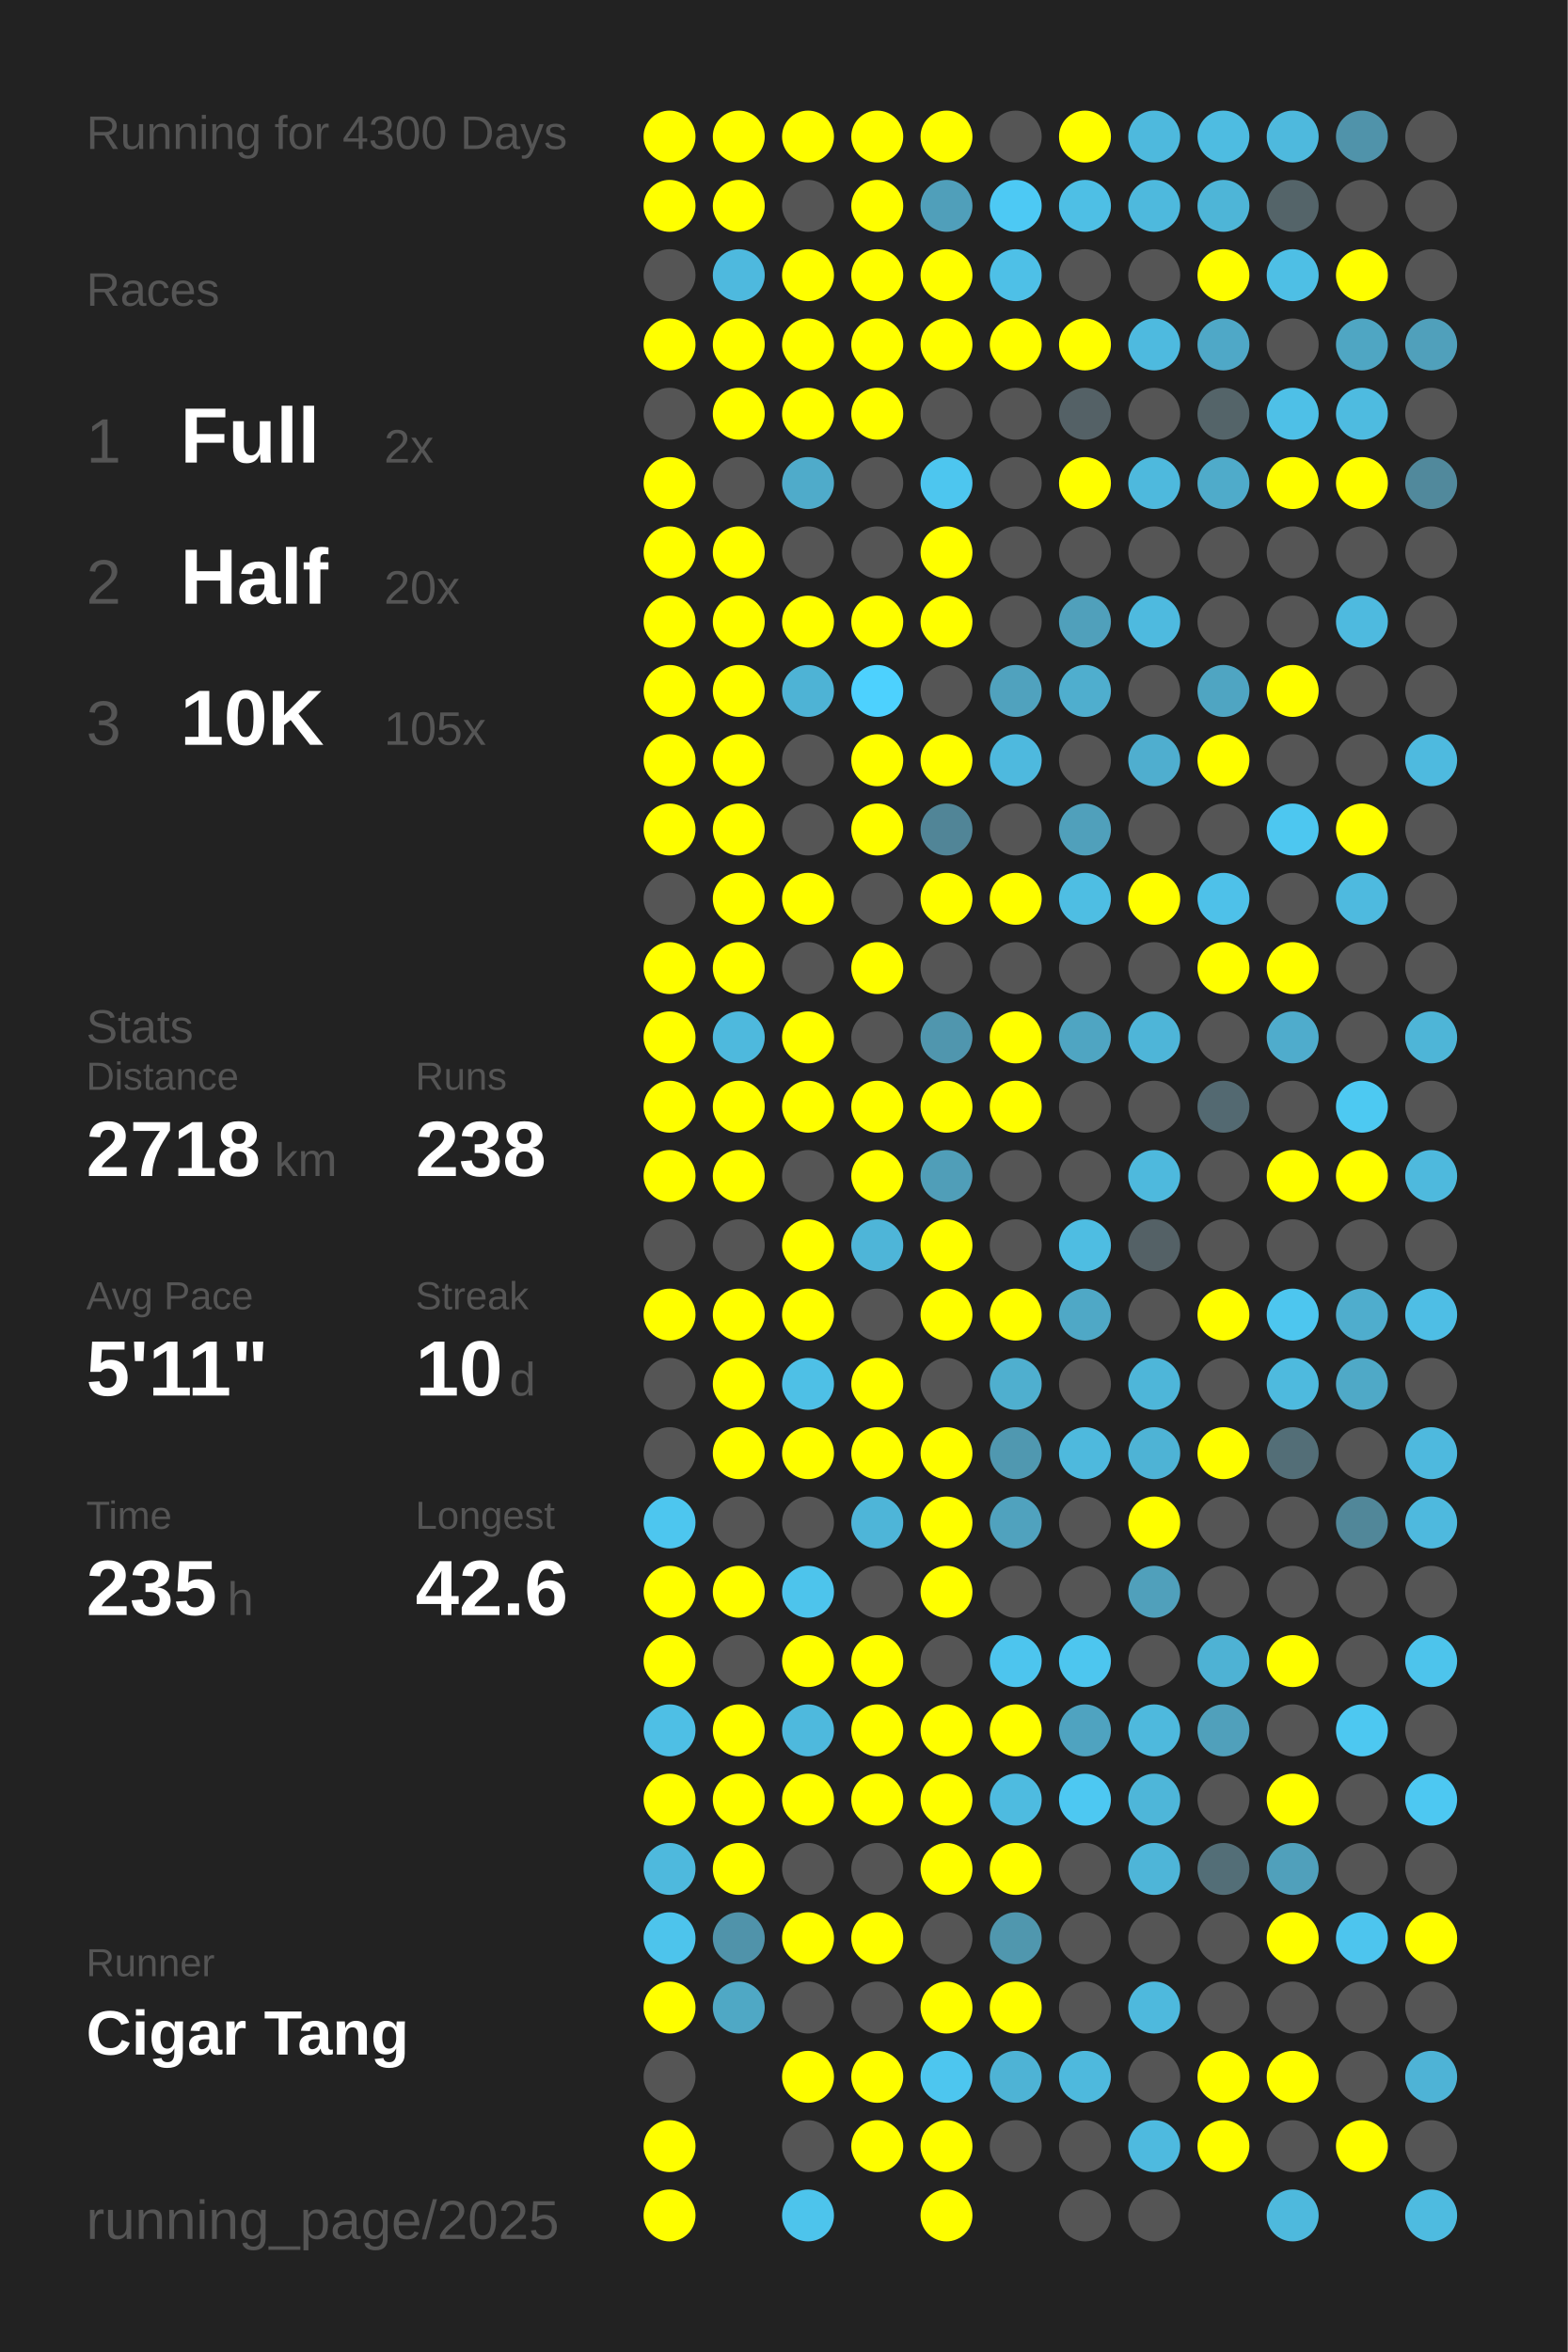
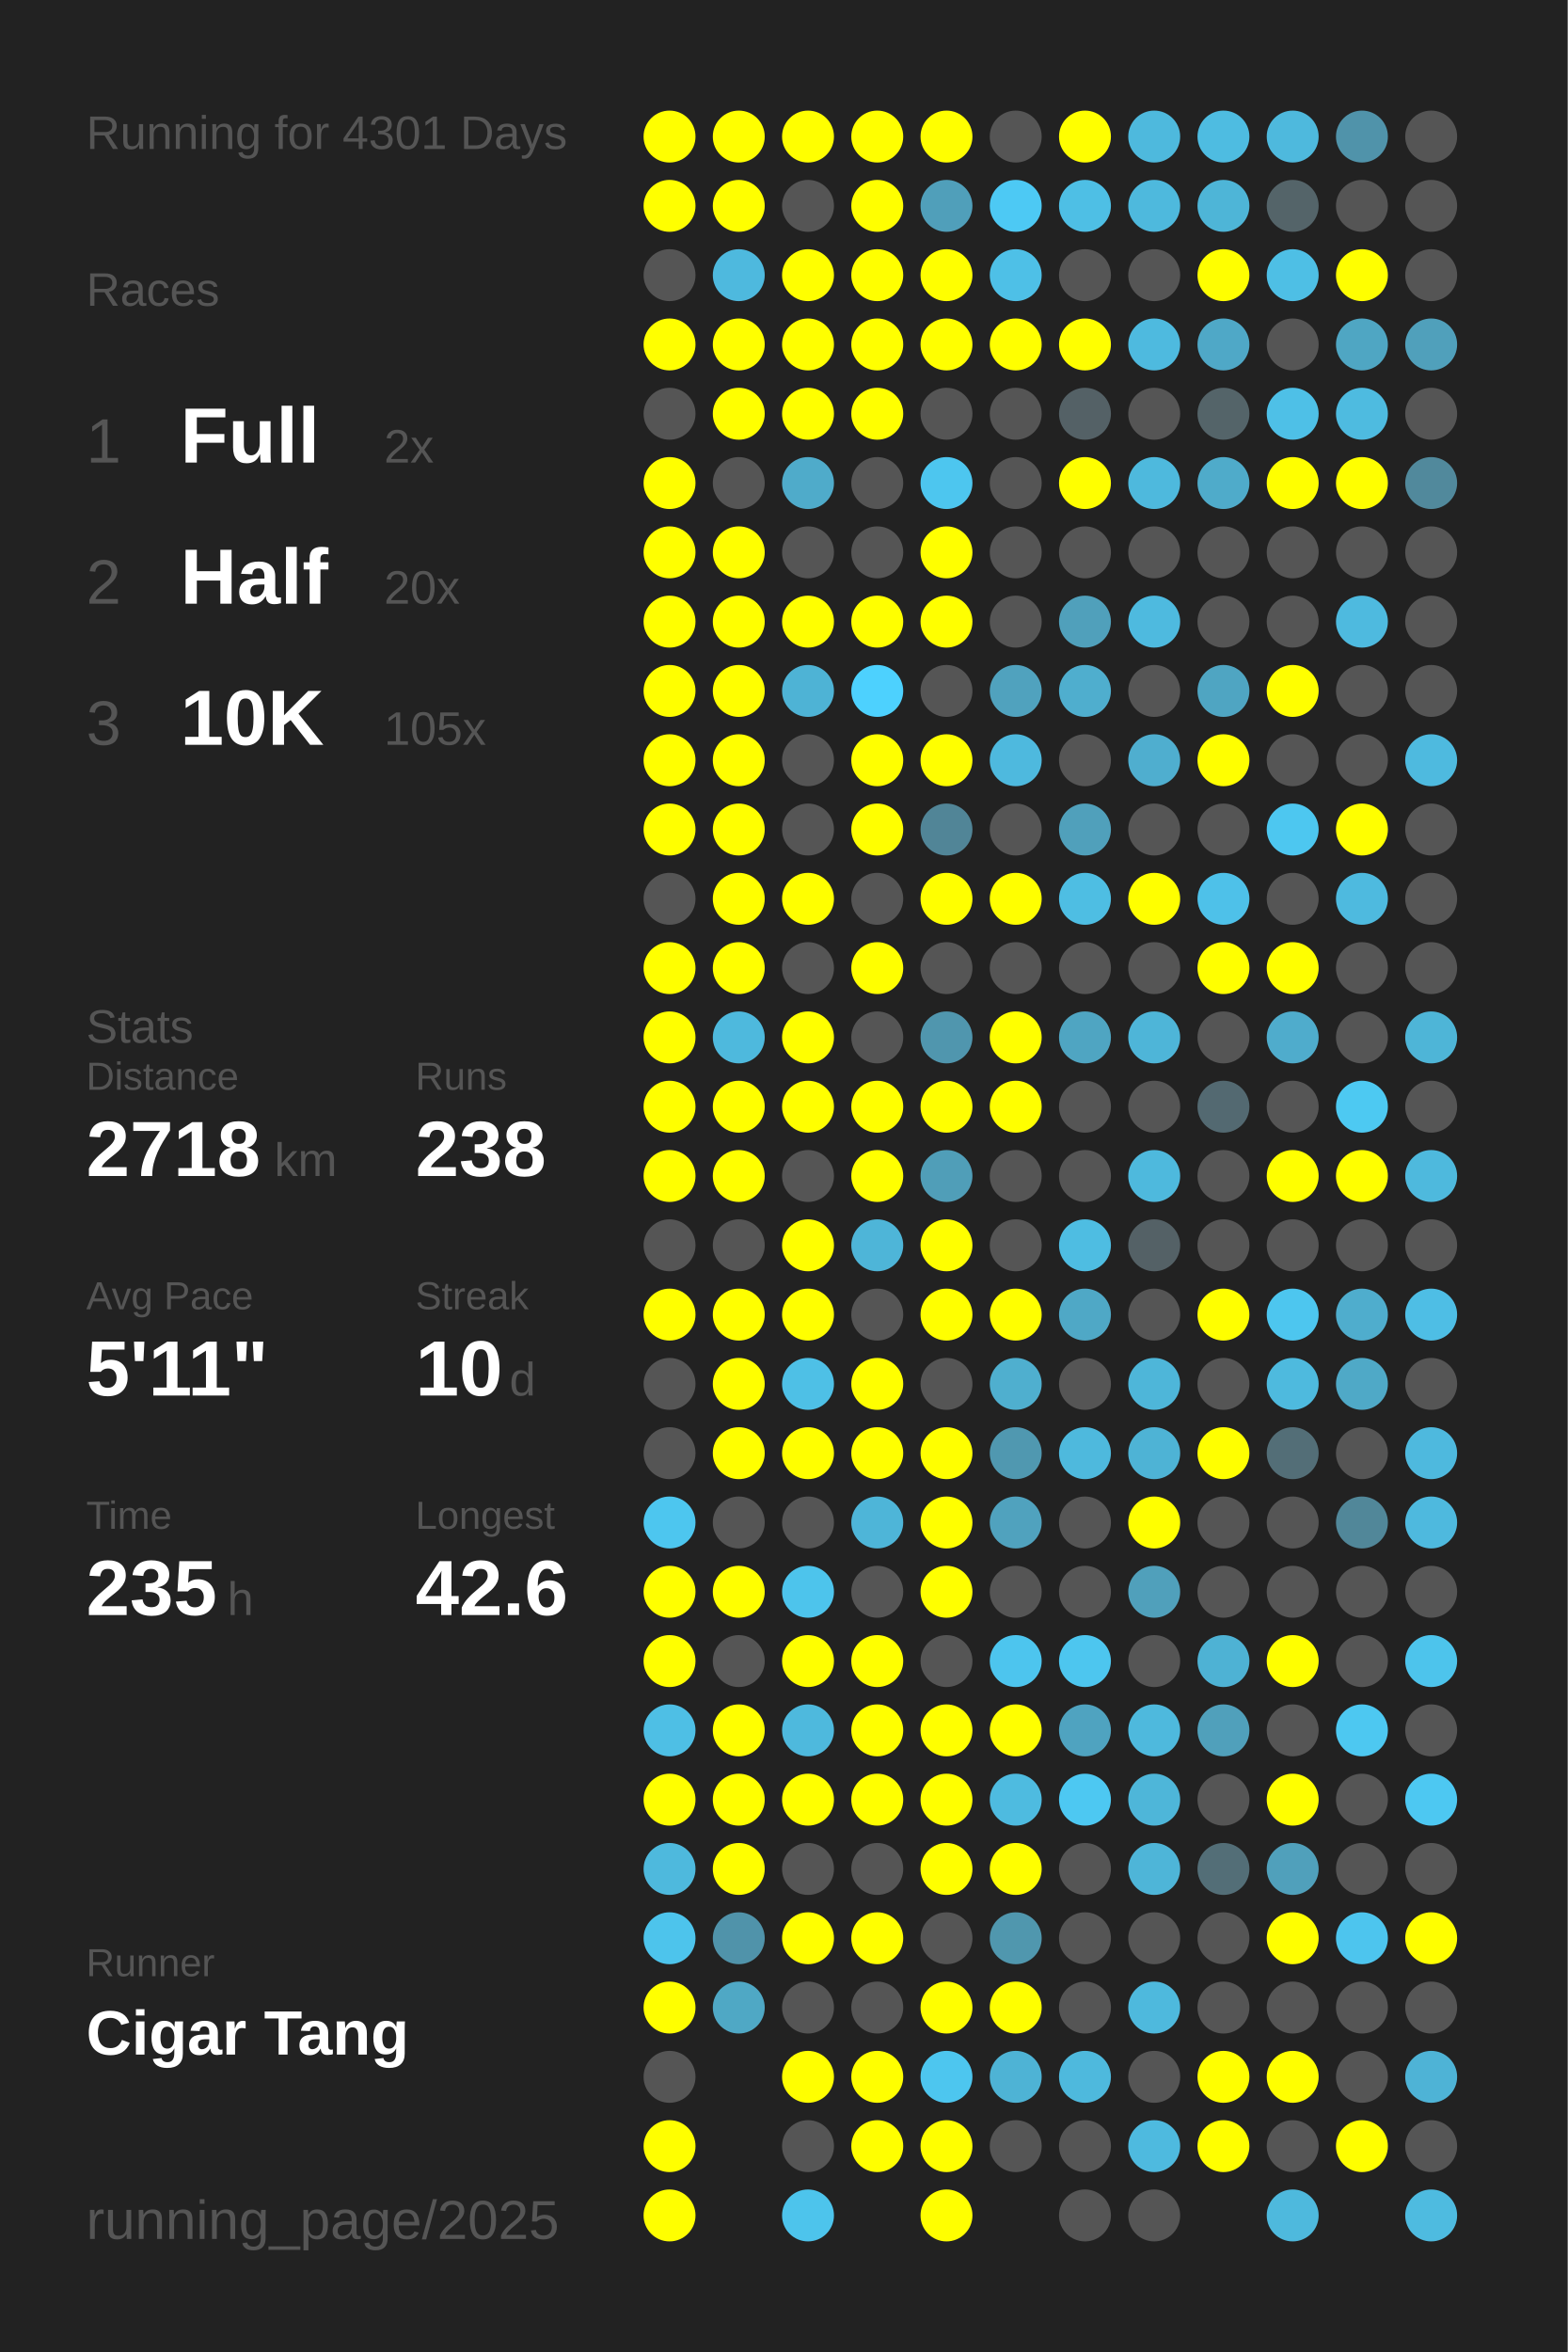
<svg xmlns="http://www.w3.org/2000/svg" baseProfile="full" height="300mm" version="1.1" viewBox="0,0,200,300" width="200mm">
  <defs />
  <rect fill="#222222" height="300" width="200" x="0" y="0" />
-   <text fill="#555555" style="font-size:6px; font-family:Arial;" x="11" y="19">Running for 4300 Days</text>
+   <text fill="#555555" style="font-size:6px; font-family:Arial;" x="11" y="19">Running for 4301 Days</text>
  <text fill="#555555" style="font-size:6px; font-family:Arial;" x="11" y="39">Races</text>
  <text fill="#555555" style="font-size:8px; font-family:Arial;" x="11" y="59">1</text>
  <text fill="#FFFFFF" style="font-size:10px; font-family:Arial; font-weight:bold;" x="23" y="59">Full</text>
  <text fill="#555555" style="font-size:6px; font-family:Arial;" x="49" y="59">2x</text>
  <text fill="#555555" style="font-size:8px; font-family:Arial;" x="11" y="77">2</text>
  <text fill="#FFFFFF" style="font-size:10px; font-family:Arial; font-weight:bold;" x="23" y="77">Half</text>
  <text fill="#555555" style="font-size:6px; font-family:Arial;" x="49" y="77">20x</text>
  <text fill="#555555" style="font-size:8px; font-family:Arial;" x="11" y="95">3</text>
  <text fill="#FFFFFF" style="font-size:10px; font-family:Arial; font-weight:bold;" x="23" y="95">10K</text>
  <text fill="#555555" style="font-size:6px; font-family:Arial;" x="49" y="95">105x</text>
  <text fill="#555555" style="font-size:6px; font-family:Arial;" x="11" y="133">Stats</text>
  <text fill="#555555" style="font-size:5px; font-family:Arial;" x="11" y="139">Distance</text>
  <text fill="#FFFFFF" style="font-size:10px; font-family:Arial; font-weight:bold;" x="11" y="150">2718</text>
  <text fill="#555555" style="font-size:6px; font-family:Arial;" x="35" y="150">km</text>
  <text fill="#555555" style="font-size:5px; font-family:Arial;" x="53" y="139">Runs</text>
  <text fill="#FFFFFF" style="font-size:10px; font-family:Arial; font-weight:bold;" x="53" y="150">238</text>
  <text fill="#555555" style="font-size:5px; font-family:Arial;" x="11" y="167">Avg Pace</text>
  <text fill="#FFFFFF" style="font-size:10px; font-family:Arial; font-weight:bold;" x="11" y="178">5'11"</text>
  <text fill="#555555" style="font-size:5px; font-family:Arial;" x="53" y="167">Streak</text>
  <text fill="#FFFFFF" style="font-size:10px; font-family:Arial; font-weight:bold;" x="53" y="178">10</text>
  <text fill="#555555" style="font-size:6px; font-family:Arial;" x="65" y="178">d</text>
  <text fill="#555555" style="font-size:5px; font-family:Arial;" x="11" y="195">Time</text>
  <text fill="#FFFFFF" style="font-size:10px; font-family:Arial; font-weight:bold;" x="11" y="206">235</text>
  <text fill="#555555" style="font-size:6px; font-family:Arial;" x="29" y="206">h</text>
  <text fill="#555555" style="font-size:5px; font-family:Arial;" x="53" y="195">Longest</text>
  <text fill="#FFFFFF" style="font-size:10px; font-family:Arial; font-weight:bold;" x="53" y="206">42.6</text>
  <text fill="#555555" style="font-size:5px; font-family:Arial;" x="11" y="252.065">Runner</text>
  <text fill="#FFFFFF" style="font-size:8px; font-family:Arial; font-weight:bold;" x="11" y="262.065">Cigar Tang</text>
  <text fill="#555555" style="font-size:7px; font-family:Arial;" x="11" y="285.581">running_page/2025</text>
  <circle cx="85.417" cy="17.419" fill="#FFFF00" r="3.312" />
  <circle cx="85.417" cy="26.258" fill="#FFFF00" r="3.312" />
  <circle cx="85.417" cy="35.097" fill="#555555" r="3.312" />
  <circle cx="85.417" cy="43.935" fill="#FFFF00" r="3.312" />
  <circle cx="85.417" cy="52.774" fill="#555555" r="3.312" />
  <circle cx="85.417" cy="61.613" fill="#FFFF00" r="3.312" />
  <circle cx="85.417" cy="70.452" fill="#FFFF00" r="3.312" />
  <circle cx="85.417" cy="79.29" fill="#FFFF00" r="3.312" />
  <circle cx="85.417" cy="88.129" fill="#FFFF00" r="3.312" />
  <circle cx="85.417" cy="96.968" fill="#FFFF00" r="3.312" />
  <circle cx="85.417" cy="105.806" fill="#FFFF00" r="3.312" />
  <circle cx="85.417" cy="114.645" fill="#555555" r="3.312" />
  <circle cx="85.417" cy="123.484" fill="#FFFF00" r="3.312" />
  <circle cx="85.417" cy="132.323" fill="#FFFF00" r="3.312" />
  <circle cx="85.417" cy="141.161" fill="#FFFF00" r="3.312" />
  <circle cx="85.417" cy="150" fill="#FFFF00" r="3.312" />
  <circle cx="85.417" cy="158.839" fill="#555555" r="3.312" />
  <circle cx="85.417" cy="167.677" fill="#FFFF00" r="3.312" />
  <circle cx="85.417" cy="176.516" fill="#555555" r="3.312" />
  <circle cx="85.417" cy="185.355" fill="#555555" r="3.312" />
  <circle cx="85.417" cy="194.194" fill="#4dc6ef" r="3.312" />
  <circle cx="85.417" cy="203.032" fill="#FFFF00" r="3.312" />
  <circle cx="85.417" cy="211.871" fill="#FFFF00" r="3.312" />
  <circle cx="85.417" cy="220.71" fill="#4ebfe5" r="3.312" />
  <circle cx="85.417" cy="229.548" fill="#FFFF00" r="3.312" />
  <circle cx="85.417" cy="238.387" fill="#4eb9dd" r="3.312" />
  <circle cx="85.417" cy="247.226" fill="#4dc4ec" r="3.312" />
  <circle cx="85.417" cy="256.065" fill="#FFFF00" r="3.312" />
  <circle cx="85.417" cy="264.903" fill="#555555" r="3.312" />
  <circle cx="85.417" cy="273.742" fill="#FFFF00" r="3.312" />
  <circle cx="85.417" cy="282.581" fill="#FFFF00" r="3.312" />
  <circle cx="94.25" cy="17.419" fill="#FFFF00" r="3.312" />
  <circle cx="94.25" cy="26.258" fill="#FFFF00" r="3.312" />
  <circle cx="94.25" cy="35.097" fill="#4eb9de" r="3.312" />
  <circle cx="94.25" cy="43.935" fill="#FFFF00" r="3.312" />
  <circle cx="94.25" cy="52.774" fill="#FFFF00" r="3.312" />
  <circle cx="94.25" cy="61.613" fill="#555555" r="3.312" />
  <circle cx="94.25" cy="70.452" fill="#FFFF00" r="3.312" />
  <circle cx="94.25" cy="79.29" fill="#FFFF00" r="3.312" />
  <circle cx="94.25" cy="88.129" fill="#FFFF00" r="3.312" />
  <circle cx="94.25" cy="96.968" fill="#FFFF00" r="3.312" />
  <circle cx="94.25" cy="105.806" fill="#FFFF00" r="3.312" />
  <circle cx="94.25" cy="114.645" fill="#FFFF00" r="3.312" />
  <circle cx="94.25" cy="123.484" fill="#FFFF00" r="3.312" />
  <circle cx="94.25" cy="132.323" fill="#4eb9dd" r="3.312" />
  <circle cx="94.25" cy="141.161" fill="#FFFF00" r="3.312" />
  <circle cx="94.25" cy="150" fill="#FFFF00" r="3.312" />
  <circle cx="94.25" cy="158.839" fill="#555555" r="3.312" />
  <circle cx="94.25" cy="167.677" fill="#FFFF00" r="3.312" />
  <circle cx="94.25" cy="176.516" fill="#FFFF00" r="3.312" />
  <circle cx="94.25" cy="185.355" fill="#FFFF00" r="3.312" />
  <circle cx="94.25" cy="194.194" fill="#555555" r="3.312" />
  <circle cx="94.25" cy="203.032" fill="#FFFF00" r="3.312" />
  <circle cx="94.25" cy="211.871" fill="#555555" r="3.312" />
  <circle cx="94.25" cy="220.71" fill="#FFFF00" r="3.312" />
  <circle cx="94.25" cy="229.548" fill="#FFFF00" r="3.312" />
  <circle cx="94.25" cy="238.387" fill="#FFFF00" r="3.312" />
  <circle cx="94.25" cy="247.226" fill="#5093aa" r="3.312" />
  <circle cx="94.25" cy="256.065" fill="#4fa8c5" r="3.312" />
  <circle cx="103.083" cy="17.419" fill="#FFFF00" r="3.312" />
  <circle cx="103.083" cy="26.258" fill="#555555" r="3.312" />
  <circle cx="103.083" cy="35.097" fill="#FFFF00" r="3.312" />
  <circle cx="103.083" cy="43.935" fill="#FFFF00" r="3.312" />
  <circle cx="103.083" cy="52.774" fill="#FFFF00" r="3.312" />
  <circle cx="103.083" cy="61.613" fill="#4fabca" r="3.312" />
  <circle cx="103.083" cy="70.452" fill="#555555" r="3.312" />
  <circle cx="103.083" cy="79.29" fill="#FFFF00" r="3.312" />
  <circle cx="103.083" cy="88.129" fill="#4eb3d5" r="3.312" />
  <circle cx="103.083" cy="96.968" fill="#555555" r="3.312" />
  <circle cx="103.083" cy="105.806" fill="#555555" r="3.312" />
  <circle cx="103.083" cy="114.645" fill="#FFFF00" r="3.312" />
  <circle cx="103.083" cy="123.484" fill="#555555" r="3.312" />
  <circle cx="103.083" cy="132.323" fill="#FFFF00" r="3.312" />
  <circle cx="103.083" cy="141.161" fill="#FFFF00" r="3.312" />
  <circle cx="103.083" cy="150" fill="#555555" r="3.312" />
  <circle cx="103.083" cy="158.839" fill="#FFFF00" r="3.312" />
  <circle cx="103.083" cy="167.677" fill="#FFFF00" r="3.312" />
  <circle cx="103.083" cy="176.516" fill="#4ec0e6" r="3.312" />
  <circle cx="103.083" cy="185.355" fill="#FFFF00" r="3.312" />
  <circle cx="103.083" cy="194.194" fill="#555555" r="3.312" />
  <circle cx="103.083" cy="203.032" fill="#4dc4ec" r="3.312" />
  <circle cx="103.083" cy="211.871" fill="#FFFF00" r="3.312" />
  <circle cx="103.083" cy="220.71" fill="#4eb9dd" r="3.312" />
  <circle cx="103.083" cy="229.548" fill="#FFFF00" r="3.312" />
  <circle cx="103.083" cy="238.387" fill="#555555" r="3.312" />
  <circle cx="103.083" cy="247.226" fill="#FFFF00" r="3.312" />
  <circle cx="103.083" cy="256.065" fill="#555555" r="3.312" />
  <circle cx="103.083" cy="264.903" fill="#FFFF00" r="3.312" />
  <circle cx="103.083" cy="273.742" fill="#555555" r="3.312" />
  <circle cx="103.083" cy="282.581" fill="#4dc4ec" r="3.312" />
  <circle cx="111.917" cy="17.419" fill="#FFFF00" r="3.312" />
  <circle cx="111.917" cy="26.258" fill="#FFFF00" r="3.312" />
  <circle cx="111.917" cy="35.097" fill="#FFFF00" r="3.312" />
  <circle cx="111.917" cy="43.935" fill="#FFFF00" r="3.312" />
  <circle cx="111.917" cy="52.774" fill="#FFFF00" r="3.312" />
  <circle cx="111.917" cy="61.613" fill="#555555" r="3.312" />
  <circle cx="111.917" cy="70.452" fill="#555555" r="3.312" />
  <circle cx="111.917" cy="79.29" fill="#FFFF00" r="3.312" />
  <circle cx="111.917" cy="88.129" fill="#4dd1fe" r="3.312" />
  <circle cx="111.917" cy="96.968" fill="#FFFF00" r="3.312" />
  <circle cx="111.917" cy="105.806" fill="#FFFF00" r="3.312" />
  <circle cx="111.917" cy="114.645" fill="#555555" r="3.312" />
  <circle cx="111.917" cy="123.484" fill="#FFFF00" r="3.312" />
  <circle cx="111.917" cy="132.323" fill="#555555" r="3.312" />
  <circle cx="111.917" cy="141.161" fill="#FFFF00" r="3.312" />
  <circle cx="111.917" cy="150" fill="#FFFF00" r="3.312" />
  <circle cx="111.917" cy="158.839" fill="#4eb5d8" r="3.312" />
  <circle cx="111.917" cy="167.677" fill="#555555" r="3.312" />
  <circle cx="111.917" cy="176.516" fill="#FFFF00" r="3.312" />
  <circle cx="111.917" cy="185.355" fill="#FFFF00" r="3.312" />
  <circle cx="111.917" cy="194.194" fill="#4eb5d8" r="3.312" />
  <circle cx="111.917" cy="203.032" fill="#555555" r="3.312" />
  <circle cx="111.917" cy="211.871" fill="#FFFF00" r="3.312" />
  <circle cx="111.917" cy="220.71" fill="#FFFF00" r="3.312" />
  <circle cx="111.917" cy="229.548" fill="#FFFF00" r="3.312" />
  <circle cx="111.917" cy="238.387" fill="#555555" r="3.312" />
  <circle cx="111.917" cy="247.226" fill="#FFFF00" r="3.312" />
  <circle cx="111.917" cy="256.065" fill="#555555" r="3.312" />
  <circle cx="111.917" cy="264.903" fill="#FFFF00" r="3.312" />
  <circle cx="111.917" cy="273.742" fill="#FFFF00" r="3.312" />
  <circle cx="120.75" cy="17.419" fill="#FFFF00" r="3.312" />
  <circle cx="120.75" cy="26.258" fill="#509fba" r="3.312" />
  <circle cx="120.75" cy="35.097" fill="#FFFF00" r="3.312" />
  <circle cx="120.75" cy="43.935" fill="#FFFF00" r="3.312" />
  <circle cx="120.75" cy="52.774" fill="#555555" r="3.312" />
  <circle cx="120.75" cy="61.613" fill="#4dc6ef" r="3.312" />
  <circle cx="120.75" cy="70.452" fill="#FFFF00" r="3.312" />
  <circle cx="120.75" cy="79.29" fill="#FFFF00" r="3.312" />
  <circle cx="120.75" cy="88.129" fill="#555555" r="3.312" />
  <circle cx="120.75" cy="96.968" fill="#FFFF00" r="3.312" />
  <circle cx="120.75" cy="105.806" fill="#518597" r="3.312" />
  <circle cx="120.75" cy="114.645" fill="#FFFF00" r="3.312" />
  <circle cx="120.75" cy="123.484" fill="#555555" r="3.312" />
  <circle cx="120.75" cy="132.323" fill="#5096ae" r="3.312" />
  <circle cx="120.75" cy="141.161" fill="#FFFF00" r="3.312" />
  <circle cx="120.75" cy="150" fill="#509eb8" r="3.312" />
  <circle cx="120.75" cy="158.839" fill="#FFFF00" r="3.312" />
  <circle cx="120.75" cy="167.677" fill="#FFFF00" r="3.312" />
  <circle cx="120.75" cy="176.516" fill="#555555" r="3.312" />
  <circle cx="120.75" cy="185.355" fill="#FFFF00" r="3.312" />
  <circle cx="120.75" cy="194.194" fill="#FFFF00" r="3.312" />
  <circle cx="120.75" cy="203.032" fill="#FFFF00" r="3.312" />
  <circle cx="120.75" cy="211.871" fill="#555555" r="3.312" />
  <circle cx="120.75" cy="220.71" fill="#FFFF00" r="3.312" />
  <circle cx="120.75" cy="229.548" fill="#FFFF00" r="3.312" />
  <circle cx="120.75" cy="238.387" fill="#FFFF00" r="3.312" />
  <circle cx="120.75" cy="247.226" fill="#555555" r="3.312" />
  <circle cx="120.75" cy="256.065" fill="#FFFF00" r="3.312" />
  <circle cx="120.75" cy="264.903" fill="#4dc6ef" r="3.312" />
  <circle cx="120.75" cy="273.742" fill="#FFFF00" r="3.312" />
  <circle cx="120.75" cy="282.581" fill="#FFFF00" r="3.312" />
  <circle cx="129.583" cy="17.419" fill="#555555" r="3.312" />
  <circle cx="129.583" cy="26.258" fill="#4dc9f4" r="3.312" />
  <circle cx="129.583" cy="35.097" fill="#4ec0e7" r="3.312" />
  <circle cx="129.583" cy="43.935" fill="#FFFF00" r="3.312" />
  <circle cx="129.583" cy="52.774" fill="#555555" r="3.312" />
  <circle cx="129.583" cy="61.613" fill="#555555" r="3.312" />
  <circle cx="129.583" cy="70.452" fill="#555555" r="3.312" />
  <circle cx="129.583" cy="79.29" fill="#555555" r="3.312" />
  <circle cx="129.583" cy="88.129" fill="#50a2be" r="3.312" />
  <circle cx="129.583" cy="96.968" fill="#4eb9de" r="3.312" />
  <circle cx="129.583" cy="105.806" fill="#555555" r="3.312" />
  <circle cx="129.583" cy="114.645" fill="#FFFF00" r="3.312" />
  <circle cx="129.583" cy="123.484" fill="#555555" r="3.312" />
  <circle cx="129.583" cy="132.323" fill="#FFFF00" r="3.312" />
  <circle cx="129.583" cy="141.161" fill="#FFFF00" r="3.312" />
  <circle cx="129.583" cy="150" fill="#555555" r="3.312" />
  <circle cx="129.583" cy="158.839" fill="#555555" r="3.312" />
  <circle cx="129.583" cy="167.677" fill="#FFFF00" r="3.312" />
  <circle cx="129.583" cy="176.516" fill="#4fafcf" r="3.312" />
  <circle cx="129.583" cy="185.355" fill="#5098b0" r="3.312" />
  <circle cx="129.583" cy="194.194" fill="#50a2be" r="3.312" />
  <circle cx="129.583" cy="203.032" fill="#555555" r="3.312" />
  <circle cx="129.583" cy="211.871" fill="#4dc5ee" r="3.312" />
  <circle cx="129.583" cy="220.71" fill="#FFFF00" r="3.312" />
  <circle cx="129.583" cy="229.548" fill="#4ebbe0" r="3.312" />
  <circle cx="129.583" cy="238.387" fill="#FFFF00" r="3.312" />
  <circle cx="129.583" cy="247.226" fill="#5097ae" r="3.312" />
  <circle cx="129.583" cy="256.065" fill="#FFFF00" r="3.312" />
  <circle cx="129.583" cy="264.903" fill="#4eb3d5" r="3.312" />
  <circle cx="129.583" cy="273.742" fill="#555555" r="3.312" />
  <circle cx="138.417" cy="17.419" fill="#FFFF00" r="3.312" />
  <circle cx="138.417" cy="26.258" fill="#4ebfe5" r="3.312" />
  <circle cx="138.417" cy="35.097" fill="#555555" r="3.312" />
  <circle cx="138.417" cy="43.935" fill="#FFFF00" r="3.312" />
  <circle cx="138.417" cy="52.774" fill="#546166" r="3.312" />
  <circle cx="138.417" cy="61.613" fill="#FFFF00" r="3.312" />
  <circle cx="138.417" cy="70.452" fill="#555555" r="3.312" />
  <circle cx="138.417" cy="79.29" fill="#50a0bb" r="3.312" />
  <circle cx="138.417" cy="88.129" fill="#4faece" r="3.312" />
  <circle cx="138.417" cy="96.968" fill="#555555" r="3.312" />
  <circle cx="138.417" cy="105.806" fill="#50a0bb" r="3.312" />
  <circle cx="138.417" cy="114.645" fill="#4ebee3" r="3.312" />
  <circle cx="138.417" cy="123.484" fill="#555555" r="3.312" />
  <circle cx="138.417" cy="132.323" fill="#4fa5c2" r="3.312" />
  <circle cx="138.417" cy="141.161" fill="#555555" r="3.312" />
  <circle cx="138.417" cy="150" fill="#555555" r="3.312" />
  <circle cx="138.417" cy="158.839" fill="#4ebde2" r="3.312" />
  <circle cx="138.417" cy="167.677" fill="#4fa8c6" r="3.312" />
  <circle cx="138.417" cy="176.516" fill="#555555" r="3.312" />
  <circle cx="138.417" cy="185.355" fill="#4eb9dd" r="3.312" />
  <circle cx="138.417" cy="194.194" fill="#555555" r="3.312" />
  <circle cx="138.417" cy="203.032" fill="#555555" r="3.312" />
  <circle cx="138.417" cy="211.871" fill="#4dc6ef" r="3.312" />
  <circle cx="138.417" cy="220.71" fill="#4fa3c0" r="3.312" />
  <circle cx="138.417" cy="229.548" fill="#4dc8f2" r="3.312" />
  <circle cx="138.417" cy="238.387" fill="#555555" r="3.312" />
  <circle cx="138.417" cy="247.226" fill="#555555" r="3.312" />
  <circle cx="138.417" cy="256.065" fill="#555555" r="3.312" />
  <circle cx="138.417" cy="264.903" fill="#4eb9dd" r="3.312" />
  <circle cx="138.417" cy="273.742" fill="#555555" r="3.312" />
  <circle cx="138.417" cy="282.581" fill="#555555" r="3.312" />
  <circle cx="147.25" cy="17.419" fill="#4eb9dd" r="3.312" />
  <circle cx="147.25" cy="26.258" fill="#4eb9dd" r="3.312" />
  <circle cx="147.25" cy="35.097" fill="#555555" r="3.312" />
  <circle cx="147.25" cy="43.935" fill="#4ebadf" r="3.312" />
  <circle cx="147.25" cy="52.774" fill="#555555" r="3.312" />
  <circle cx="147.25" cy="61.613" fill="#4eb9dd" r="3.312" />
  <circle cx="147.25" cy="70.452" fill="#555555" r="3.312" />
  <circle cx="147.25" cy="79.29" fill="#4ebadf" r="3.312" />
  <circle cx="147.25" cy="88.129" fill="#555555" r="3.312" />
  <circle cx="147.25" cy="96.968" fill="#4faecf" r="3.312" />
  <circle cx="147.25" cy="105.806" fill="#555555" r="3.312" />
  <circle cx="147.25" cy="114.645" fill="#FFFF00" r="3.312" />
  <circle cx="147.25" cy="123.484" fill="#555555" r="3.312" />
  <circle cx="147.25" cy="132.323" fill="#4eb5d8" r="3.312" />
  <circle cx="147.25" cy="141.161" fill="#555555" r="3.312" />
  <circle cx="147.25" cy="150" fill="#4eb9dd" r="3.312" />
  <circle cx="147.25" cy="158.839" fill="#546166" r="3.312" />
  <circle cx="147.25" cy="167.677" fill="#555555" r="3.312" />
  <circle cx="147.25" cy="176.516" fill="#4eb6d9" r="3.312" />
  <circle cx="147.25" cy="185.355" fill="#4eb3d5" r="3.312" />
  <circle cx="147.25" cy="194.194" fill="#FFFF00" r="3.312" />
  <circle cx="147.25" cy="203.032" fill="#50a0bb" r="3.312" />
  <circle cx="147.25" cy="211.871" fill="#555555" r="3.312" />
  <circle cx="147.25" cy="220.71" fill="#4eb9dd" r="3.312" />
  <circle cx="147.25" cy="229.548" fill="#4eb6d9" r="3.312" />
  <circle cx="147.25" cy="238.387" fill="#4eb5d8" r="3.312" />
  <circle cx="147.25" cy="247.226" fill="#555555" r="3.312" />
  <circle cx="147.25" cy="256.065" fill="#4eb9dd" r="3.312" />
  <circle cx="147.25" cy="264.903" fill="#555555" r="3.312" />
  <circle cx="147.25" cy="273.742" fill="#4ebadf" r="3.312" />
  <circle cx="147.25" cy="282.581" fill="#555555" r="3.312" />
  <circle cx="156.083" cy="17.419" fill="#4ebce1" r="3.312" />
  <circle cx="156.083" cy="26.258" fill="#4eb5d7" r="3.312" />
  <circle cx="156.083" cy="35.097" fill="#FFFF00" r="3.312" />
  <circle cx="156.083" cy="43.935" fill="#4fa8c7" r="3.312" />
  <circle cx="156.083" cy="52.774" fill="#546469" r="3.312" />
  <circle cx="156.083" cy="61.613" fill="#4fabca" r="3.312" />
  <circle cx="156.083" cy="70.452" fill="#555555" r="3.312" />
  <circle cx="156.083" cy="79.29" fill="#555555" r="3.312" />
  <circle cx="156.083" cy="88.129" fill="#4fa5c2" r="3.312" />
  <circle cx="156.083" cy="96.968" fill="#FFFF00" r="3.312" />
  <circle cx="156.083" cy="105.806" fill="#555555" r="3.312" />
  <circle cx="156.083" cy="114.645" fill="#4ec1e9" r="3.312" />
  <circle cx="156.083" cy="123.484" fill="#FFFF00" r="3.312" />
  <circle cx="156.083" cy="132.323" fill="#555555" r="3.312" />
  <circle cx="156.083" cy="141.161" fill="#536971" r="3.312" />
  <circle cx="156.083" cy="150" fill="#555555" r="3.312" />
  <circle cx="156.083" cy="158.839" fill="#555555" r="3.312" />
  <circle cx="156.083" cy="167.677" fill="#FFFF00" r="3.312" />
  <circle cx="156.083" cy="176.516" fill="#555555" r="3.312" />
  <circle cx="156.083" cy="185.355" fill="#FFFF00" r="3.312" />
  <circle cx="156.083" cy="194.194" fill="#555555" r="3.312" />
  <circle cx="156.083" cy="203.032" fill="#555555" r="3.312" />
  <circle cx="156.083" cy="211.871" fill="#4eb2d4" r="3.312" />
  <circle cx="156.083" cy="220.71" fill="#50a0bb" r="3.312" />
  <circle cx="156.083" cy="229.548" fill="#555555" r="3.312" />
  <circle cx="156.083" cy="238.387" fill="#536e77" r="3.312" />
  <circle cx="156.083" cy="247.226" fill="#555555" r="3.312" />
  <circle cx="156.083" cy="256.065" fill="#555555" r="3.312" />
  <circle cx="156.083" cy="264.903" fill="#FFFF00" r="3.312" />
  <circle cx="156.083" cy="273.742" fill="#FFFF00" r="3.312" />
  <circle cx="164.917" cy="17.419" fill="#4eb9dd" r="3.312" />
  <circle cx="164.917" cy="26.258" fill="#546469" r="3.312" />
  <circle cx="164.917" cy="35.097" fill="#4ebfe5" r="3.312" />
  <circle cx="164.917" cy="43.935" fill="#555555" r="3.312" />
  <circle cx="164.917" cy="52.774" fill="#4ec0e7" r="3.312" />
  <circle cx="164.917" cy="61.613" fill="#FFFF00" r="3.312" />
  <circle cx="164.917" cy="70.452" fill="#555555" r="3.312" />
  <circle cx="164.917" cy="79.29" fill="#555555" r="3.312" />
  <circle cx="164.917" cy="88.129" fill="#FFFF00" r="3.312" />
  <circle cx="164.917" cy="96.968" fill="#555555" r="3.312" />
  <circle cx="164.917" cy="105.806" fill="#4dc7f0" r="3.312" />
  <circle cx="164.917" cy="114.645" fill="#555555" r="3.312" />
  <circle cx="164.917" cy="123.484" fill="#FFFF00" r="3.312" />
  <circle cx="164.917" cy="132.323" fill="#4faccc" r="3.312" />
  <circle cx="164.917" cy="141.161" fill="#555555" r="3.312" />
  <circle cx="164.917" cy="150" fill="#FFFF00" r="3.312" />
  <circle cx="164.917" cy="158.839" fill="#555555" r="3.312" />
  <circle cx="164.917" cy="167.677" fill="#4dc6ef" r="3.312" />
  <circle cx="164.917" cy="176.516" fill="#4ebade" r="3.312" />
  <circle cx="164.917" cy="185.355" fill="#536e77" r="3.312" />
  <circle cx="164.917" cy="194.194" fill="#555555" r="3.312" />
  <circle cx="164.917" cy="203.032" fill="#555555" r="3.312" />
  <circle cx="164.917" cy="211.871" fill="#FFFF00" r="3.312" />
  <circle cx="164.917" cy="220.71" fill="#555555" r="3.312" />
  <circle cx="164.917" cy="229.548" fill="#FFFF00" r="3.312" />
  <circle cx="164.917" cy="238.387" fill="#50a0bb" r="3.312" />
  <circle cx="164.917" cy="247.226" fill="#FFFF00" r="3.312" />
  <circle cx="164.917" cy="256.065" fill="#555555" r="3.312" />
  <circle cx="164.917" cy="264.903" fill="#FFFF00" r="3.312" />
  <circle cx="164.917" cy="273.742" fill="#555555" r="3.312" />
  <circle cx="164.917" cy="282.581" fill="#4eb9dd" r="3.312" />
  <circle cx="173.75" cy="17.419" fill="#5093aa" r="3.312" />
  <circle cx="173.75" cy="26.258" fill="#555555" r="3.312" />
  <circle cx="173.75" cy="35.097" fill="#FFFF00" r="3.312" />
  <circle cx="173.75" cy="43.935" fill="#4fa6c3" r="3.312" />
  <circle cx="173.75" cy="52.774" fill="#4ebbe0" r="3.312" />
  <circle cx="173.75" cy="61.613" fill="#FFFF00" r="3.312" />
  <circle cx="173.75" cy="70.452" fill="#555555" r="3.312" />
  <circle cx="173.75" cy="79.29" fill="#4ebadf" r="3.312" />
  <circle cx="173.75" cy="88.129" fill="#555555" r="3.312" />
  <circle cx="173.75" cy="96.968" fill="#555555" r="3.312" />
  <circle cx="173.75" cy="105.806" fill="#FFFF00" r="3.312" />
  <circle cx="173.75" cy="114.645" fill="#4ebadf" r="3.312" />
  <circle cx="173.75" cy="123.484" fill="#555555" r="3.312" />
  <circle cx="173.75" cy="132.323" fill="#555555" r="3.312" />
  <circle cx="173.75" cy="141.161" fill="#4dc9f2" r="3.312" />
  <circle cx="173.75" cy="150" fill="#FFFF00" r="3.312" />
  <circle cx="173.75" cy="158.839" fill="#555555" r="3.312" />
  <circle cx="173.75" cy="167.677" fill="#4fadcd" r="3.312" />
  <circle cx="173.75" cy="176.516" fill="#4fa9c7" r="3.312" />
  <circle cx="173.75" cy="185.355" fill="#555555" r="3.312" />
  <circle cx="173.75" cy="194.194" fill="#518799" r="3.312" />
  <circle cx="173.75" cy="203.032" fill="#555555" r="3.312" />
  <circle cx="173.75" cy="211.871" fill="#555555" r="3.312" />
  <circle cx="173.75" cy="220.71" fill="#4dc8f1" r="3.312" />
  <circle cx="173.75" cy="229.548" fill="#555555" r="3.312" />
  <circle cx="173.75" cy="238.387" fill="#555555" r="3.312" />
  <circle cx="173.75" cy="247.226" fill="#4dc5ee" r="3.312" />
  <circle cx="173.75" cy="256.065" fill="#555555" r="3.312" />
  <circle cx="173.75" cy="264.903" fill="#555555" r="3.312" />
  <circle cx="173.75" cy="273.742" fill="#FFFF00" r="3.312" />
  <circle cx="182.583" cy="17.419" fill="#555555" r="3.312" />
  <circle cx="182.583" cy="26.258" fill="#555555" r="3.312" />
  <circle cx="182.583" cy="35.097" fill="#555555" r="3.312" />
  <circle cx="182.583" cy="43.935" fill="#50a0bb" r="3.312" />
  <circle cx="182.583" cy="52.774" fill="#555555" r="3.312" />
  <circle cx="182.583" cy="61.613" fill="#51899c" r="3.312" />
  <circle cx="182.583" cy="70.452" fill="#555555" r="3.312" />
  <circle cx="182.583" cy="79.29" fill="#555555" r="3.312" />
  <circle cx="182.583" cy="88.129" fill="#555555" r="3.312" />
  <circle cx="182.583" cy="96.968" fill="#4ebadf" r="3.312" />
  <circle cx="182.583" cy="105.806" fill="#555555" r="3.312" />
  <circle cx="182.583" cy="114.645" fill="#555555" r="3.312" />
  <circle cx="182.583" cy="123.484" fill="#555555" r="3.312" />
  <circle cx="182.583" cy="132.323" fill="#4eb5d7" r="3.312" />
  <circle cx="182.583" cy="141.161" fill="#555555" r="3.312" />
  <circle cx="182.583" cy="150" fill="#4eb9dd" r="3.312" />
  <circle cx="182.583" cy="158.839" fill="#555555" r="3.312" />
  <circle cx="182.583" cy="167.677" fill="#4ebee5" r="3.312" />
  <circle cx="182.583" cy="176.516" fill="#555555" r="3.312" />
  <circle cx="182.583" cy="185.355" fill="#4eb9de" r="3.312" />
  <circle cx="182.583" cy="194.194" fill="#4eb9de" r="3.312" />
  <circle cx="182.583" cy="203.032" fill="#555555" r="3.312" />
  <circle cx="182.583" cy="211.871" fill="#4dc4ec" r="3.312" />
  <circle cx="182.583" cy="220.71" fill="#555555" r="3.312" />
  <circle cx="182.583" cy="229.548" fill="#4dc8f2" r="3.312" />
  <circle cx="182.583" cy="238.387" fill="#555555" r="3.312" />
  <circle cx="182.583" cy="247.226" fill="#FFFF00" r="3.312" />
  <circle cx="182.583" cy="256.065" fill="#555555" r="3.312" />
  <circle cx="182.583" cy="264.903" fill="#4eb3d6" r="3.312" />
  <circle cx="182.583" cy="273.742" fill="#555555" r="3.312" />
  <circle cx="182.583" cy="282.581" fill="#4ebbe0" r="3.312" />
</svg>
